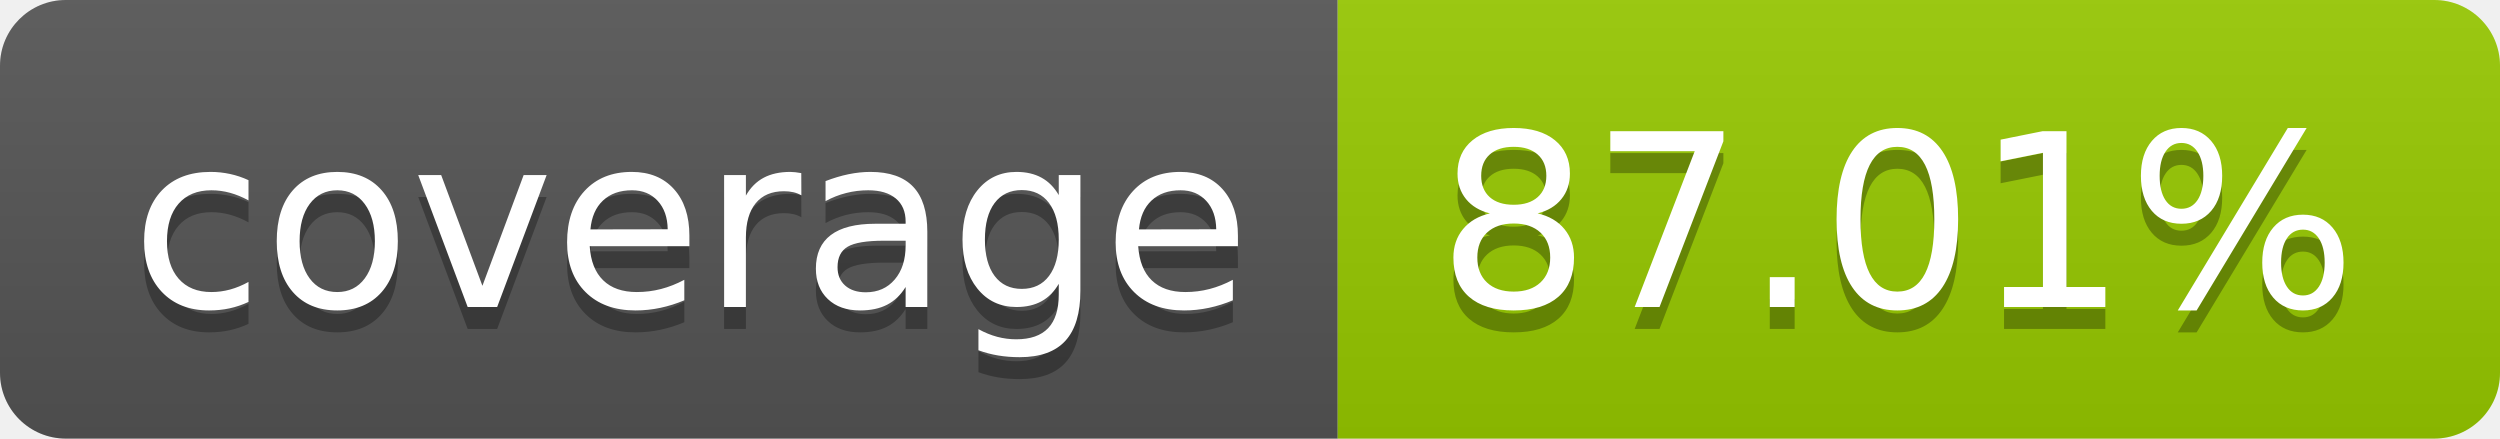
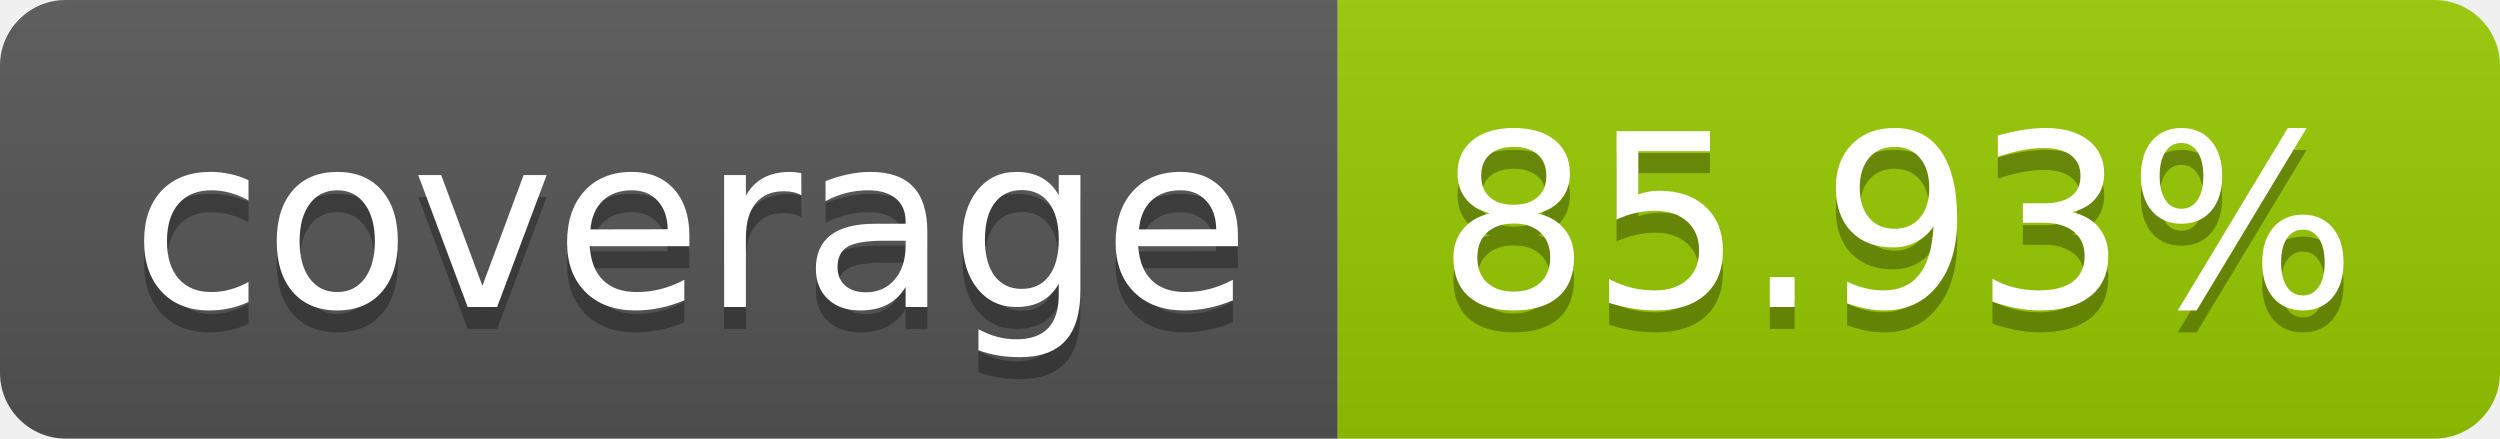
- <svg xmlns="http://www.w3.org/2000/svg" width="114" height="20" role="img" aria-label="coverage: 87.01%">
+ <svg xmlns="http://www.w3.org/2000/svg" width="114" height="20" role="img" aria-label="coverage: 85.93%">
  <linearGradient id="s" x2="0" y2="100%">
    <stop offset="0" stop-color="#bbb" stop-opacity=".1" />
    <stop offset="1" stop-opacity=".1" />
  </linearGradient>
  <clipPath id="r">
    <rect width="114" height="20" rx="3" fill="#fff" />
  </clipPath>
  <g clip-path="url(#r)">
    <rect width="61" height="20" fill="#555" />
    <rect x="61" width="53" height="20" fill="#97ca00" />
    <rect width="114" height="20" fill="url(#s)" />
  </g>
  <g fill="#fff" text-anchor="middle" font-family="Verdana,Geneva,DejaVu Sans,sans-serif" text-rendering="geometricPrecision" font-size="110">
    <text aria-hidden="true" x="315" y="150" fill="#010101" fill-opacity=".3" transform="scale(.1)" textLength="510">coverage</text>
    <text x="315" y="140" transform="scale(.1)" fill="#fff" textLength="510">coverage</text>
-     <text aria-hidden="true" x="865" y="150" fill="#010101" fill-opacity=".3" transform="scale(.1)" textLength="430">87.01%</text>
-     <text x="865" y="140" transform="scale(.1)" fill="#fff" textLength="430">87.01%</text>
+     <text aria-hidden="true" x="865" y="150" fill="#010101" fill-opacity=".3" transform="scale(.1)" textLength="430">85.93%</text>
+     <text x="865" y="140" transform="scale(.1)" fill="#fff" textLength="430">85.93%</text>
  </g>
</svg>
